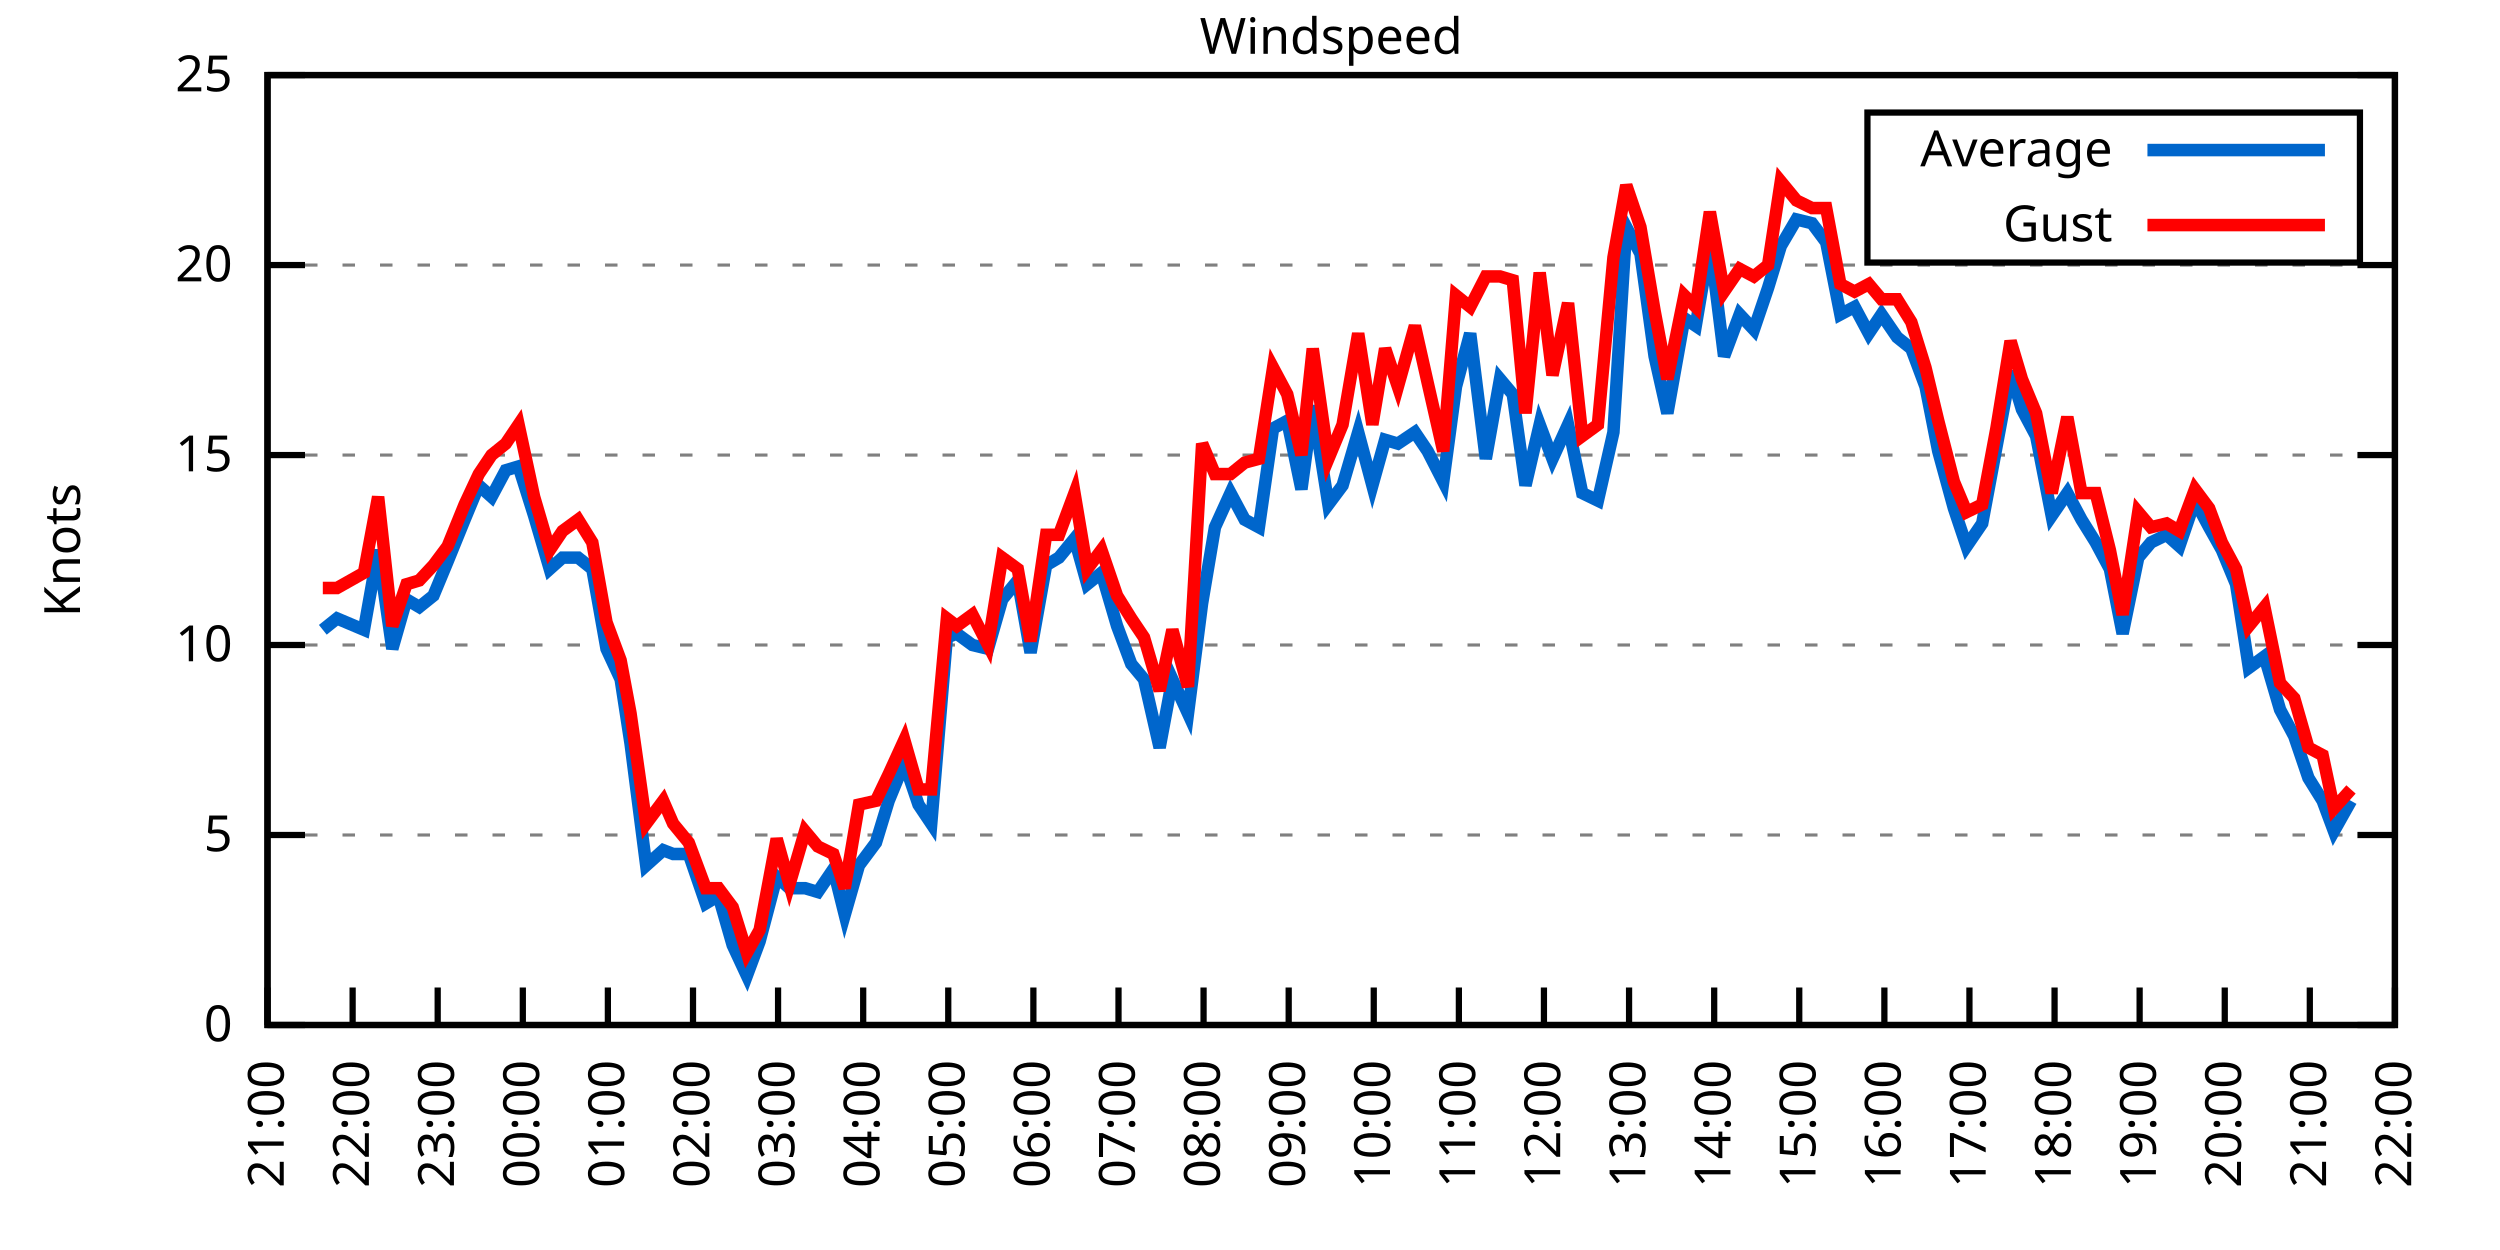
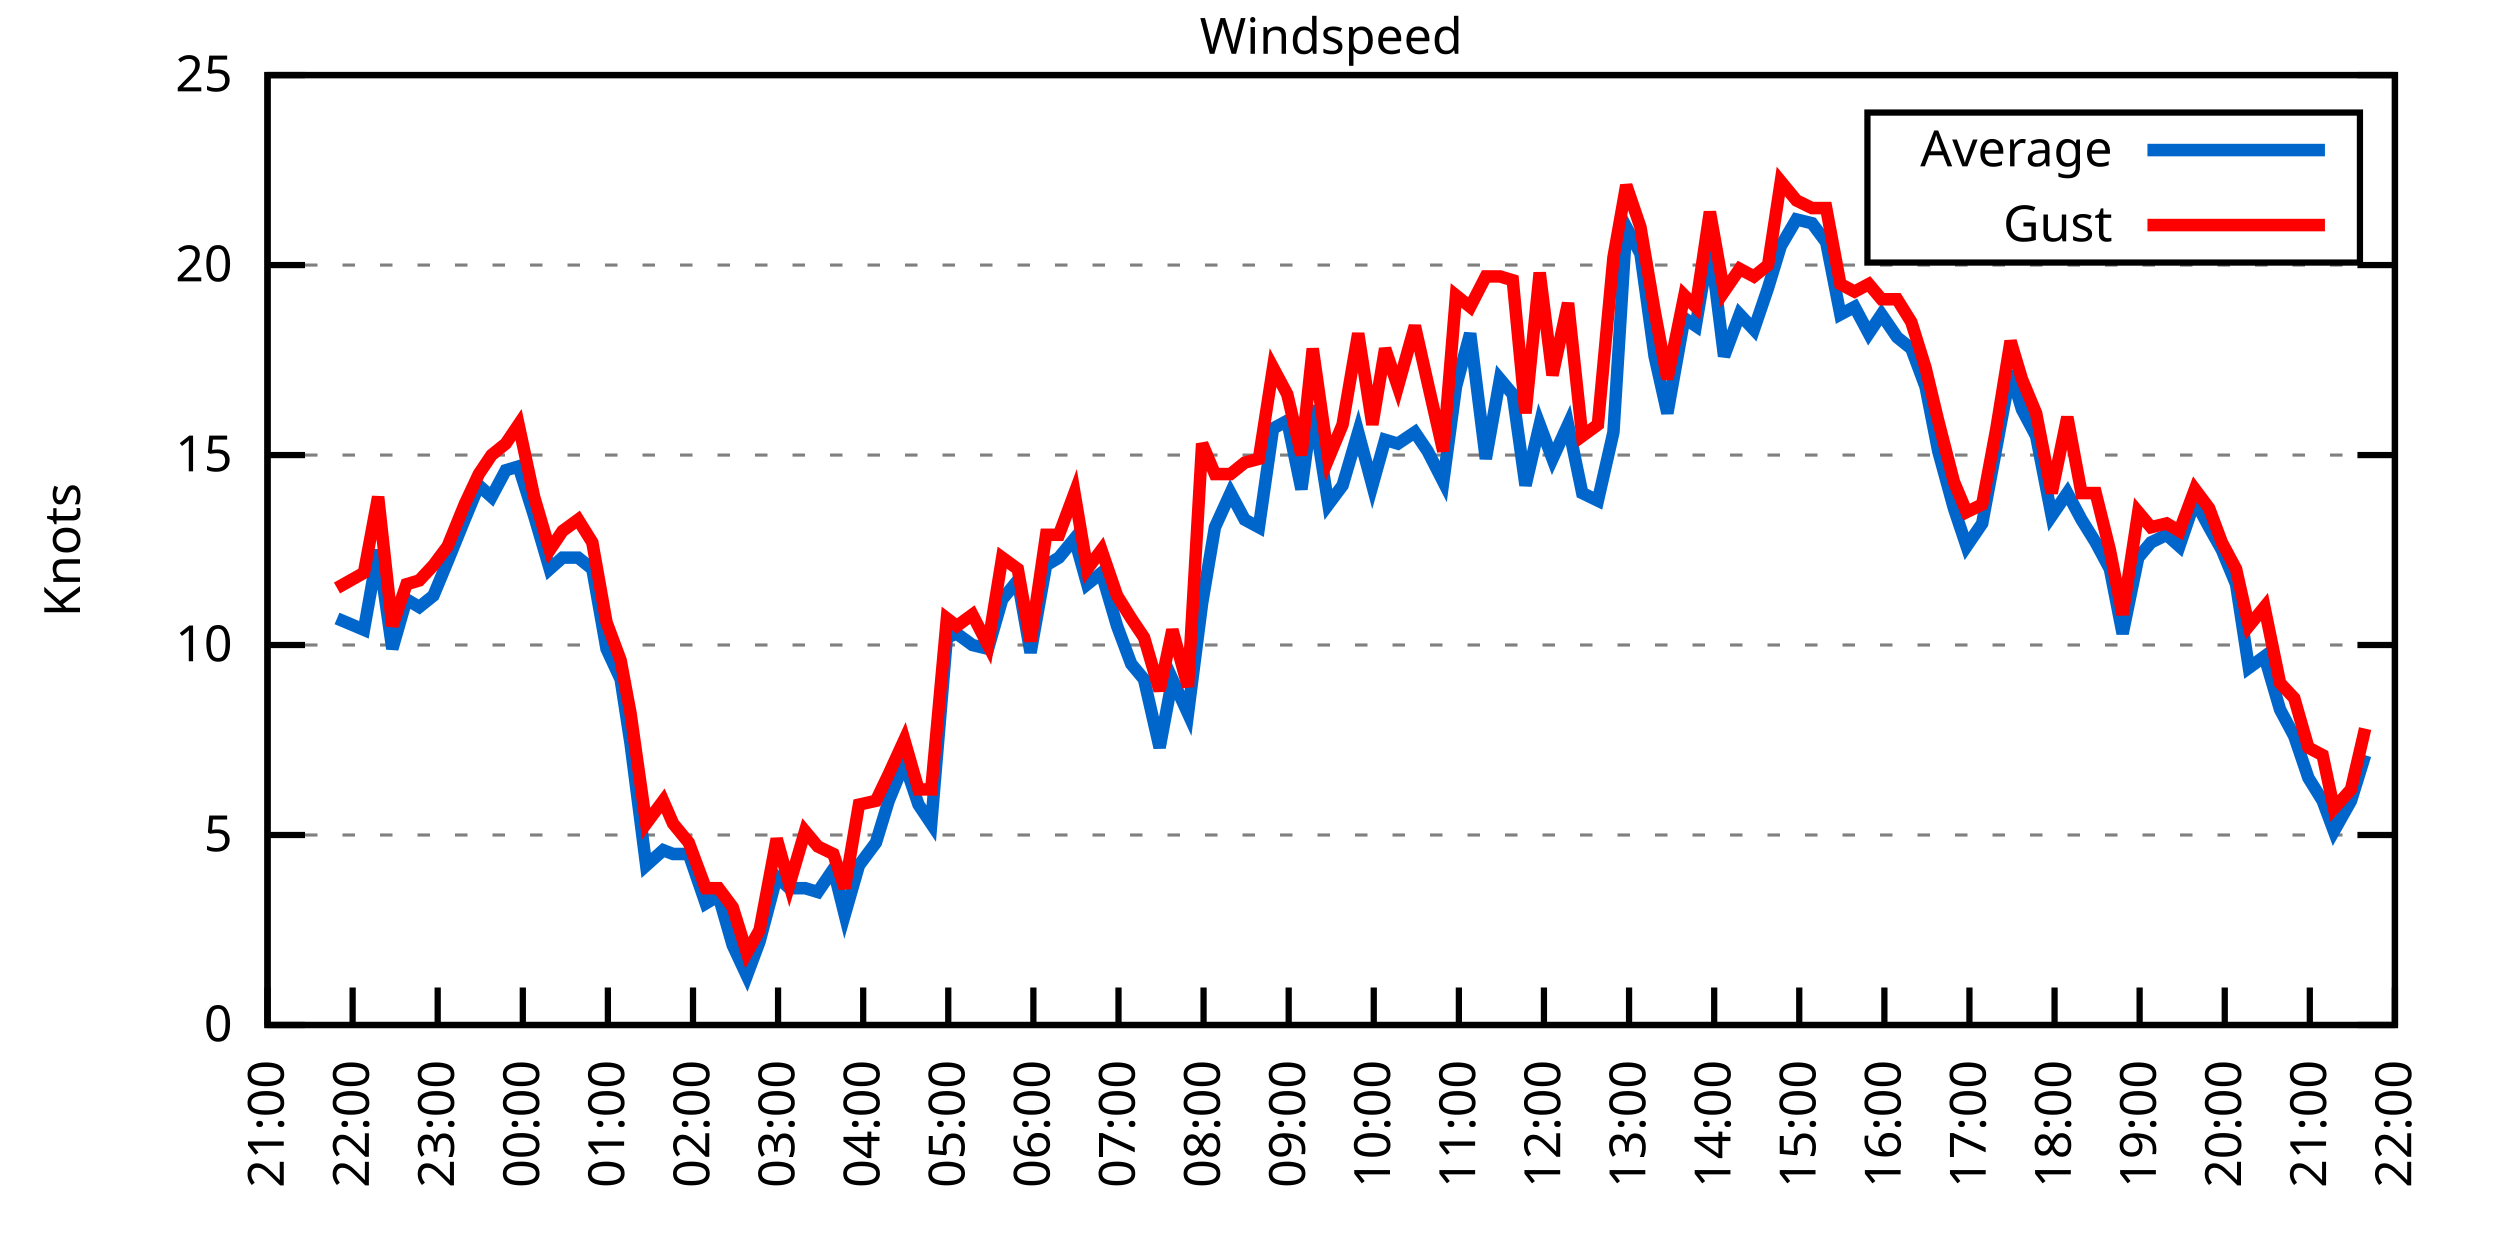
<svg xmlns="http://www.w3.org/2000/svg" xmlns:xlink="http://www.w3.org/1999/xlink" width="400" height="200" viewBox="0 0 400 200">
  <g id="gnuplot_canvas">
    <rect x="0" y="0" width="400" height="200" fill="none" />
    <defs>
      <circle id="gpDot" r="0.5" stroke-width="0.5" stroke="currentColor" />
      <path id="gpPt0" stroke-width="0.333" stroke="currentColor" d="M-1,0 h2 M0,-1 v2" />
      <path id="gpPt1" stroke-width="0.333" stroke="currentColor" d="M-1,-1 L1,1 M1,-1 L-1,1" />
      <path id="gpPt2" stroke-width="0.333" stroke="currentColor" d="M-1,0 L1,0 M0,-1 L0,1 M-1,-1 L1,1 M-1,1 L1,-1" />
      <rect id="gpPt3" stroke-width="0.333" stroke="currentColor" x="-1" y="-1" width="2" height="2" />
      <rect id="gpPt4" stroke-width="0.333" stroke="currentColor" fill="currentColor" x="-1" y="-1" width="2" height="2" />
      <circle id="gpPt5" stroke-width="0.333" stroke="currentColor" cx="0" cy="0" r="1" />
      <use xlink:href="#gpPt5" id="gpPt6" fill="currentColor" stroke="none" />
      <path id="gpPt7" stroke-width="0.333" stroke="currentColor" d="M0,-1.33 L-1.33,0.67 L1.33,0.67 z" />
      <use xlink:href="#gpPt7" id="gpPt8" fill="currentColor" stroke="none" />
      <use xlink:href="#gpPt7" id="gpPt9" stroke="currentColor" transform="rotate(180)" />
      <use xlink:href="#gpPt9" id="gpPt10" fill="currentColor" stroke="none" />
      <use xlink:href="#gpPt3" id="gpPt11" stroke="currentColor" transform="rotate(45)" />
      <use xlink:href="#gpPt11" id="gpPt12" fill="currentColor" stroke="none" />
      <path id="gpPt13" stroke-width="0.333" stroke="currentColor" d="M0,1.330 L1.265,0.411 L0.782,-1.067 L-0.782,-1.076 L-1.265,0.411 z" />
      <use xlink:href="#gpPt13" id="gpPt14" fill="currentColor" stroke="none" />
      <filter id="textbox" filterUnits="objectBoundingBox" x="0" y="0" height="1" width="1">
        <feFlood flood-color="white" flood-opacity="1" result="bgnd" />
        <feComposite in="SourceGraphic" in2="bgnd" operator="atop" />
      </filter>
      <filter id="greybox" filterUnits="objectBoundingBox" x="0" y="0" height="1" width="1">
        <feFlood flood-color="lightgrey" flood-opacity="1" result="grey" />
        <feComposite in="SourceGraphic" in2="grey" operator="atop" />
      </filter>
    </defs>
    <g fill="none" color="white" stroke="currentColor" stroke-width="1.00" stroke-linecap="butt" stroke-linejoin="miter">
</g>
    <g fill="none" color="black" stroke="currentColor" stroke-width="1.00" stroke-linecap="butt" stroke-linejoin="miter">
      <g stroke="none" shape-rendering="crispEdges">
        <polygon fill="rgb(255, 255, 255)" points="42.80,164.00 383.18,164.00 383.18,12.02 42.80,12.02 " />
      </g>
    </g>
    <g fill="none" color="black" stroke="currentColor" stroke-width="1.00" stroke-linecap="butt" stroke-linejoin="miter">
</g>
    <g fill="none" color="black" stroke="black" stroke-width="0.50" stroke-linecap="butt" stroke-linejoin="miter">
</g>
    <g fill="none" color="gray" stroke="currentColor" stroke-width="0.50" stroke-linecap="butt" stroke-linejoin="miter">
      <path stroke="gray" stroke-dasharray="2,4" class="gridline" d="M42.80,164.00 L383.19,164.00  " />
    </g>
    <g fill="none" color="gray" stroke="gray" stroke-width="1.00" stroke-linecap="butt" stroke-linejoin="miter">
</g>
    <g fill="none" color="black" stroke="currentColor" stroke-width="1.00" stroke-linecap="butt" stroke-linejoin="miter">
      <path stroke="black" d="M42.80,164.00 L48.80,164.00 M383.19,164.00 L377.19,164.00  " />
      <g transform="translate(37.20,166.60)" stroke="none" fill="black" font-family="Sans" font-size="8.00" text-anchor="end">
        <text>
          <tspan font-family="Sans"> 0</tspan>
        </text>
      </g>
    </g>
    <g fill="none" color="black" stroke="currentColor" stroke-width="1.00" stroke-linecap="butt" stroke-linejoin="miter">
</g>
    <g fill="none" color="black" stroke="black" stroke-width="0.50" stroke-linecap="butt" stroke-linejoin="miter">
</g>
    <g fill="none" color="gray" stroke="currentColor" stroke-width="0.50" stroke-linecap="butt" stroke-linejoin="miter">
      <path stroke="gray" stroke-dasharray="2,4" class="gridline" d="M42.80,133.60 L383.19,133.60  " />
    </g>
    <g fill="none" color="gray" stroke="gray" stroke-width="1.00" stroke-linecap="butt" stroke-linejoin="miter">
</g>
    <g fill="none" color="black" stroke="currentColor" stroke-width="1.00" stroke-linecap="butt" stroke-linejoin="miter">
      <path stroke="black" d="M42.80,133.60 L48.80,133.60 M383.19,133.60 L377.19,133.60  " />
      <g transform="translate(37.20,136.20)" stroke="none" fill="black" font-family="Sans" font-size="8.00" text-anchor="end">
        <text>
          <tspan font-family="Sans"> 5</tspan>
        </text>
      </g>
    </g>
    <g fill="none" color="black" stroke="currentColor" stroke-width="1.00" stroke-linecap="butt" stroke-linejoin="miter">
</g>
    <g fill="none" color="black" stroke="black" stroke-width="0.50" stroke-linecap="butt" stroke-linejoin="miter">
</g>
    <g fill="none" color="gray" stroke="currentColor" stroke-width="0.50" stroke-linecap="butt" stroke-linejoin="miter">
      <path stroke="gray" stroke-dasharray="2,4" class="gridline" d="M42.80,103.20 L383.19,103.20  " />
    </g>
    <g fill="none" color="gray" stroke="gray" stroke-width="1.00" stroke-linecap="butt" stroke-linejoin="miter">
</g>
    <g fill="none" color="black" stroke="currentColor" stroke-width="1.00" stroke-linecap="butt" stroke-linejoin="miter">
      <path stroke="black" d="M42.80,103.20 L48.80,103.20 M383.19,103.20 L377.19,103.20  " />
      <g transform="translate(37.20,105.80)" stroke="none" fill="black" font-family="Sans" font-size="8.00" text-anchor="end">
        <text>
          <tspan font-family="Sans"> 10</tspan>
        </text>
      </g>
    </g>
    <g fill="none" color="black" stroke="currentColor" stroke-width="1.00" stroke-linecap="butt" stroke-linejoin="miter">
</g>
    <g fill="none" color="black" stroke="black" stroke-width="0.50" stroke-linecap="butt" stroke-linejoin="miter">
</g>
    <g fill="none" color="gray" stroke="currentColor" stroke-width="0.50" stroke-linecap="butt" stroke-linejoin="miter">
      <path stroke="gray" stroke-dasharray="2,4" class="gridline" d="M42.80,72.81 L383.19,72.81  " />
    </g>
    <g fill="none" color="gray" stroke="gray" stroke-width="1.00" stroke-linecap="butt" stroke-linejoin="miter">
</g>
    <g fill="none" color="black" stroke="currentColor" stroke-width="1.00" stroke-linecap="butt" stroke-linejoin="miter">
      <path stroke="black" d="M42.80,72.81 L48.80,72.81 M383.19,72.81 L377.19,72.81  " />
      <g transform="translate(37.20,75.41)" stroke="none" fill="black" font-family="Sans" font-size="8.00" text-anchor="end">
        <text>
          <tspan font-family="Sans"> 15</tspan>
        </text>
      </g>
    </g>
    <g fill="none" color="black" stroke="currentColor" stroke-width="1.00" stroke-linecap="butt" stroke-linejoin="miter">
</g>
    <g fill="none" color="black" stroke="black" stroke-width="0.50" stroke-linecap="butt" stroke-linejoin="miter">
</g>
    <g fill="none" color="gray" stroke="currentColor" stroke-width="0.50" stroke-linecap="butt" stroke-linejoin="miter">
      <path stroke="gray" stroke-dasharray="2,4" class="gridline" d="M42.80,42.41 L383.19,42.41  " />
    </g>
    <g fill="none" color="gray" stroke="gray" stroke-width="1.00" stroke-linecap="butt" stroke-linejoin="miter">
</g>
    <g fill="none" color="black" stroke="currentColor" stroke-width="1.00" stroke-linecap="butt" stroke-linejoin="miter">
      <path stroke="black" d="M42.80,42.41 L48.80,42.41 M383.19,42.41 L377.19,42.41  " />
      <g transform="translate(37.20,45.01)" stroke="none" fill="black" font-family="Sans" font-size="8.00" text-anchor="end">
        <text>
          <tspan font-family="Sans"> 20</tspan>
        </text>
      </g>
    </g>
    <g fill="none" color="black" stroke="currentColor" stroke-width="1.00" stroke-linecap="butt" stroke-linejoin="miter">
</g>
    <g fill="none" color="black" stroke="black" stroke-width="0.50" stroke-linecap="butt" stroke-linejoin="miter">
</g>
    <g fill="none" color="gray" stroke="currentColor" stroke-width="0.50" stroke-linecap="butt" stroke-linejoin="miter">
      <path stroke="gray" stroke-dasharray="2,4" class="gridline" d="M42.80,12.01 L383.19,12.01  " />
    </g>
    <g fill="none" color="gray" stroke="gray" stroke-width="1.00" stroke-linecap="butt" stroke-linejoin="miter">
</g>
    <g fill="none" color="black" stroke="currentColor" stroke-width="1.00" stroke-linecap="butt" stroke-linejoin="miter">
      <path stroke="black" d="M42.80,12.01 L48.80,12.01 M383.19,12.01 L377.19,12.01  " />
      <g transform="translate(37.20,14.61)" stroke="none" fill="black" font-family="Sans" font-size="8.00" text-anchor="end">
        <text>
          <tspan font-family="Sans"> 25</tspan>
        </text>
      </g>
    </g>
    <g fill="none" color="black" stroke="currentColor" stroke-width="1.00" stroke-linecap="butt" stroke-linejoin="miter">
      <path stroke="black" d="M42.80,164.00 L42.80,158.00  " />
      <g transform="translate(45.40,169.60) rotate(270.00)" stroke="none" fill="black" font-family="Sans" font-size="8.00" text-anchor="end">
        <text>
          <tspan font-family="Sans">21:00</tspan>
        </text>
      </g>
    </g>
    <g fill="none" color="black" stroke="currentColor" stroke-width="1.00" stroke-linecap="butt" stroke-linejoin="miter">
      <path stroke="black" d="M56.42,164.00 L56.42,158.00  " />
      <g transform="translate(59.02,169.60) rotate(270.00)" stroke="none" fill="black" font-family="Sans" font-size="8.00" text-anchor="end">
        <text>
          <tspan font-family="Sans">22:00</tspan>
        </text>
      </g>
    </g>
    <g fill="none" color="black" stroke="currentColor" stroke-width="1.00" stroke-linecap="butt" stroke-linejoin="miter">
      <path stroke="black" d="M70.03,164.00 L70.03,158.00  " />
      <g transform="translate(72.63,169.60) rotate(270.00)" stroke="none" fill="black" font-family="Sans" font-size="8.00" text-anchor="end">
        <text>
          <tspan font-family="Sans">23:00</tspan>
        </text>
      </g>
    </g>
    <g fill="none" color="black" stroke="currentColor" stroke-width="1.00" stroke-linecap="butt" stroke-linejoin="miter">
      <path stroke="black" d="M83.65,164.00 L83.65,158.00  " />
      <g transform="translate(86.25,169.60) rotate(270.00)" stroke="none" fill="black" font-family="Sans" font-size="8.00" text-anchor="end">
        <text>
          <tspan font-family="Sans">00:00</tspan>
        </text>
      </g>
    </g>
    <g fill="none" color="black" stroke="currentColor" stroke-width="1.00" stroke-linecap="butt" stroke-linejoin="miter">
      <path stroke="black" d="M97.26,164.00 L97.26,158.00  " />
      <g transform="translate(99.86,169.60) rotate(270.00)" stroke="none" fill="black" font-family="Sans" font-size="8.00" text-anchor="end">
        <text>
          <tspan font-family="Sans">01:00</tspan>
        </text>
      </g>
    </g>
    <g fill="none" color="black" stroke="currentColor" stroke-width="1.00" stroke-linecap="butt" stroke-linejoin="miter">
      <path stroke="black" d="M110.88,164.00 L110.88,158.00  " />
      <g transform="translate(113.48,169.60) rotate(270.00)" stroke="none" fill="black" font-family="Sans" font-size="8.00" text-anchor="end">
        <text>
          <tspan font-family="Sans">02:00</tspan>
        </text>
      </g>
    </g>
    <g fill="none" color="black" stroke="currentColor" stroke-width="1.00" stroke-linecap="butt" stroke-linejoin="miter">
      <path stroke="black" d="M124.49,164.00 L124.49,158.00  " />
      <g transform="translate(127.09,169.60) rotate(270.00)" stroke="none" fill="black" font-family="Sans" font-size="8.00" text-anchor="end">
        <text>
          <tspan font-family="Sans">03:00</tspan>
        </text>
      </g>
    </g>
    <g fill="none" color="black" stroke="currentColor" stroke-width="1.00" stroke-linecap="butt" stroke-linejoin="miter">
      <path stroke="black" d="M138.11,164.00 L138.11,158.00  " />
      <g transform="translate(140.71,169.60) rotate(270.00)" stroke="none" fill="black" font-family="Sans" font-size="8.00" text-anchor="end">
        <text>
          <tspan font-family="Sans">04:00</tspan>
        </text>
      </g>
    </g>
    <g fill="none" color="black" stroke="currentColor" stroke-width="1.00" stroke-linecap="butt" stroke-linejoin="miter">
      <path stroke="black" d="M151.72,164.00 L151.72,158.00  " />
      <g transform="translate(154.32,169.60) rotate(270.00)" stroke="none" fill="black" font-family="Sans" font-size="8.00" text-anchor="end">
        <text>
          <tspan font-family="Sans">05:00</tspan>
        </text>
      </g>
    </g>
    <g fill="none" color="black" stroke="currentColor" stroke-width="1.00" stroke-linecap="butt" stroke-linejoin="miter">
      <path stroke="black" d="M165.34,164.00 L165.34,158.00  " />
      <g transform="translate(167.94,169.60) rotate(270.00)" stroke="none" fill="black" font-family="Sans" font-size="8.00" text-anchor="end">
        <text>
          <tspan font-family="Sans">06:00</tspan>
        </text>
      </g>
    </g>
    <g fill="none" color="black" stroke="currentColor" stroke-width="1.00" stroke-linecap="butt" stroke-linejoin="miter">
      <path stroke="black" d="M178.96,164.00 L178.96,158.00  " />
      <g transform="translate(181.56,169.60) rotate(270.00)" stroke="none" fill="black" font-family="Sans" font-size="8.00" text-anchor="end">
        <text>
          <tspan font-family="Sans">07:00</tspan>
        </text>
      </g>
    </g>
    <g fill="none" color="black" stroke="currentColor" stroke-width="1.00" stroke-linecap="butt" stroke-linejoin="miter">
      <path stroke="black" d="M192.57,164.00 L192.57,158.00  " />
      <g transform="translate(195.17,169.60) rotate(270.00)" stroke="none" fill="black" font-family="Sans" font-size="8.00" text-anchor="end">
        <text>
          <tspan font-family="Sans">08:00</tspan>
        </text>
      </g>
    </g>
    <g fill="none" color="black" stroke="currentColor" stroke-width="1.00" stroke-linecap="butt" stroke-linejoin="miter">
      <path stroke="black" d="M206.19,164.00 L206.19,158.00  " />
      <g transform="translate(208.79,169.60) rotate(270.00)" stroke="none" fill="black" font-family="Sans" font-size="8.00" text-anchor="end">
        <text>
          <tspan font-family="Sans">09:00</tspan>
        </text>
      </g>
    </g>
    <g fill="none" color="black" stroke="currentColor" stroke-width="1.00" stroke-linecap="butt" stroke-linejoin="miter">
      <path stroke="black" d="M219.80,164.00 L219.80,158.00  " />
      <g transform="translate(222.40,169.60) rotate(270.00)" stroke="none" fill="black" font-family="Sans" font-size="8.00" text-anchor="end">
        <text>
          <tspan font-family="Sans">10:00</tspan>
        </text>
      </g>
    </g>
    <g fill="none" color="black" stroke="currentColor" stroke-width="1.00" stroke-linecap="butt" stroke-linejoin="miter">
      <path stroke="black" d="M233.42,164.00 L233.42,158.00  " />
      <g transform="translate(236.02,169.60) rotate(270.00)" stroke="none" fill="black" font-family="Sans" font-size="8.00" text-anchor="end">
        <text>
          <tspan font-family="Sans">11:00</tspan>
        </text>
      </g>
    </g>
    <g fill="none" color="black" stroke="currentColor" stroke-width="1.00" stroke-linecap="butt" stroke-linejoin="miter">
      <path stroke="black" d="M247.03,164.00 L247.03,158.00  " />
      <g transform="translate(249.63,169.60) rotate(270.00)" stroke="none" fill="black" font-family="Sans" font-size="8.00" text-anchor="end">
        <text>
          <tspan font-family="Sans">12:00</tspan>
        </text>
      </g>
    </g>
    <g fill="none" color="black" stroke="currentColor" stroke-width="1.00" stroke-linecap="butt" stroke-linejoin="miter">
      <path stroke="black" d="M260.65,164.00 L260.65,158.00  " />
      <g transform="translate(263.25,169.60) rotate(270.00)" stroke="none" fill="black" font-family="Sans" font-size="8.00" text-anchor="end">
        <text>
          <tspan font-family="Sans">13:00</tspan>
        </text>
      </g>
    </g>
    <g fill="none" color="black" stroke="currentColor" stroke-width="1.00" stroke-linecap="butt" stroke-linejoin="miter">
      <path stroke="black" d="M274.27,164.00 L274.27,158.00  " />
      <g transform="translate(276.87,169.60) rotate(270.00)" stroke="none" fill="black" font-family="Sans" font-size="8.00" text-anchor="end">
        <text>
          <tspan font-family="Sans">14:00</tspan>
        </text>
      </g>
    </g>
    <g fill="none" color="black" stroke="currentColor" stroke-width="1.00" stroke-linecap="butt" stroke-linejoin="miter">
      <path stroke="black" d="M287.88,164.00 L287.88,158.00  " />
      <g transform="translate(290.48,169.60) rotate(270.00)" stroke="none" fill="black" font-family="Sans" font-size="8.00" text-anchor="end">
        <text>
          <tspan font-family="Sans">15:00</tspan>
        </text>
      </g>
    </g>
    <g fill="none" color="black" stroke="currentColor" stroke-width="1.00" stroke-linecap="butt" stroke-linejoin="miter">
      <path stroke="black" d="M301.50,164.00 L301.50,158.00  " />
      <g transform="translate(304.10,169.60) rotate(270.00)" stroke="none" fill="black" font-family="Sans" font-size="8.00" text-anchor="end">
        <text>
          <tspan font-family="Sans">16:00</tspan>
        </text>
      </g>
    </g>
    <g fill="none" color="black" stroke="currentColor" stroke-width="1.00" stroke-linecap="butt" stroke-linejoin="miter">
      <path stroke="black" d="M315.11,164.00 L315.11,158.00  " />
      <g transform="translate(317.71,169.60) rotate(270.00)" stroke="none" fill="black" font-family="Sans" font-size="8.00" text-anchor="end">
        <text>
          <tspan font-family="Sans">17:00</tspan>
        </text>
      </g>
    </g>
    <g fill="none" color="black" stroke="currentColor" stroke-width="1.00" stroke-linecap="butt" stroke-linejoin="miter">
      <path stroke="black" d="M328.73,164.00 L328.73,158.00  " />
      <g transform="translate(331.33,169.60) rotate(270.00)" stroke="none" fill="black" font-family="Sans" font-size="8.00" text-anchor="end">
        <text>
          <tspan font-family="Sans">18:00</tspan>
        </text>
      </g>
    </g>
    <g fill="none" color="black" stroke="currentColor" stroke-width="1.00" stroke-linecap="butt" stroke-linejoin="miter">
      <path stroke="black" d="M342.34,164.00 L342.34,158.00  " />
      <g transform="translate(344.94,169.60) rotate(270.00)" stroke="none" fill="black" font-family="Sans" font-size="8.00" text-anchor="end">
        <text>
          <tspan font-family="Sans">19:00</tspan>
        </text>
      </g>
    </g>
    <g fill="none" color="black" stroke="currentColor" stroke-width="1.00" stroke-linecap="butt" stroke-linejoin="miter">
      <path stroke="black" d="M355.96,164.00 L355.96,158.00  " />
      <g transform="translate(358.56,169.60) rotate(270.00)" stroke="none" fill="black" font-family="Sans" font-size="8.00" text-anchor="end">
        <text>
          <tspan font-family="Sans">20:00</tspan>
        </text>
      </g>
    </g>
    <g fill="none" color="black" stroke="currentColor" stroke-width="1.00" stroke-linecap="butt" stroke-linejoin="miter">
      <path stroke="black" d="M369.57,164.00 L369.57,158.00  " />
      <g transform="translate(372.17,169.60) rotate(270.00)" stroke="none" fill="black" font-family="Sans" font-size="8.00" text-anchor="end">
        <text>
          <tspan font-family="Sans">21:00</tspan>
        </text>
      </g>
    </g>
    <g fill="none" color="black" stroke="currentColor" stroke-width="1.00" stroke-linecap="butt" stroke-linejoin="miter">
      <path stroke="black" d="M383.19,164.00 L383.19,158.00  " />
      <g transform="translate(385.79,169.60) rotate(270.00)" stroke="none" fill="black" font-family="Sans" font-size="8.00" text-anchor="end">
        <text>
          <tspan font-family="Sans">22:00</tspan>
        </text>
      </g>
    </g>
    <g fill="none" color="black" stroke="currentColor" stroke-width="1.00" stroke-linecap="butt" stroke-linejoin="miter">
</g>
    <g fill="none" color="black" stroke="currentColor" stroke-width="1.00" stroke-linecap="butt" stroke-linejoin="miter">
      <path stroke="black" d="M42.80,12.01 L42.80,164.00 L383.19,164.00 L383.19,12.01 L42.80,12.01 Z  " />
    </g>
    <g fill="none" color="black" stroke="currentColor" stroke-width="1.00" stroke-linecap="butt" stroke-linejoin="miter">
</g>
    <g fill="none" color="black" stroke="currentColor" stroke-width="1.00" stroke-linecap="butt" stroke-linejoin="miter">
      <path stroke="black" d="M298.79,42.01 L298.79,18.01 L377.59,18.01 L377.59,42.01 L298.79,42.01 Z  " />
    </g>
    <g id="Windspeed_plot_1">
      <g fill="none" color="white" stroke="black" stroke-width="2.00" stroke-linecap="butt" stroke-linejoin="miter">
</g>
      <g fill="none" color="black" stroke="currentColor" stroke-width="2.00" stroke-linecap="butt" stroke-linejoin="miter">
        <g transform="translate(337.99,26.61)" stroke="none" fill="black" font-family="Sans" font-size="8.00" text-anchor="end">
          <text>
            <tspan font-family="Sans">Average</tspan>
          </text>
        </g>
      </g>
      <g fill="none" color="black" stroke="currentColor" stroke-width="2.00" stroke-linecap="butt" stroke-linejoin="miter">
-         <path stroke="rgb(  0, 102, 204)" d="M343.59,24.01 L371.99,24.01 M51.65,100.77 L53.92,98.95 L58.23,100.77 L60.50,88.00 L62.77,103.81 L65.04,95.91   L67.08,97.12 L69.35,95.30 L71.62,89.83 L74.34,83.14 L76.61,77.67 L78.65,79.49 L80.92,75.24 L82.97,74.63   L85.46,82.53 L87.96,91.04 L90.00,89.22 L92.50,89.22 L94.77,91.04 L97.04,103.81 L99.30,108.68 L100.89,119.01   L103.39,138.47 L106.11,136.03 L107.70,136.64 L110.20,136.64 L112.92,144.55 L114.96,143.33 L117.23,151.23 L119.50,156.10   L121.54,150.62 L124.27,140.29 L126.31,142.11 L128.81,142.11 L130.85,142.72 L133.34,139.07 L135.16,146.37 L137.43,138.47   L140.15,134.82 L142.19,128.13 L144.69,122.05 L146.96,128.74 L149.00,131.78 L151.50,101.99 L153.09,101.38 L155.58,103.20   L158.08,103.81 L160.35,95.91 L162.84,92.87 L164.89,104.42 L167.38,90.44 L169.43,89.22 L171.92,86.18 L173.96,93.48   L176.23,91.65 L178.73,100.16 L181.00,106.24 L183.04,108.68 L185.54,119.62 L187.58,108.68 L190.08,114.15 L192.34,96.52   L194.39,84.36 L196.88,78.89 L199.15,83.14 L201.42,84.36 L203.69,68.55 L205.96,67.33 L208.23,78.28 L210.04,64.90   L212.54,80.71 L214.81,77.67 L217.31,69.16 L219.58,77.67 L221.62,70.37 L223.66,70.98 L226.38,69.16 L228.43,72.20   L230.92,77.06 L232.96,61.86 L235.23,53.35 L237.73,73.41 L240.00,60.65 L242.04,63.08 L244.08,77.67 L246.35,67.94   L248.40,73.41 L250.89,67.94 L253.16,78.89 L255.66,80.10 L258.15,69.16 L260.20,36.33 L262.47,40.58 L264.73,57.00   L266.78,66.12 L269.50,50.92 L271.32,52.14 L273.58,38.76 L275.85,57.00 L278.35,50.31 L280.62,52.74 L282.89,46.06   L284.93,39.37 L287.43,35.11 L289.92,35.72 L292.19,38.76 L294.46,50.31 L296.73,49.10 L299.00,53.35 L301.04,50.31   L303.54,53.96 L305.81,55.78 L308.08,61.86 L310.12,72.20 L312.62,81.32 L314.66,87.40 L317.15,83.75 L319.42,71.59   L321.69,59.43 L323.51,65.51 L325.78,69.77 L328.27,82.53 L330.77,78.89 L333.04,83.14 L335.31,86.79 L337.58,91.04   L339.62,101.38 L342.12,89.22 L344.16,86.79 L346.65,85.57 L348.70,87.40 L351.19,80.10 L353.46,84.36 L355.50,88.00   L357.77,93.48 L359.82,106.85 L362.31,105.03 L364.81,113.54 L367.08,117.80 L369.35,124.48 L371.62,128.13 L373.43,132.99   L376.16,128.13  " />
+         <path stroke="rgb(  0, 102, 204)" d="M343.59,24.01 L371.99,24.01 M53.92,98.95 L58.23,100.77 L60.50,88.00 L62.77,103.81 L65.04,95.91 L67.08,97.12   L69.35,95.30 L71.62,89.83 L74.34,83.14 L76.61,77.67 L78.65,79.49 L80.92,75.24 L82.97,74.63 L85.46,82.53   L87.96,91.04 L90.00,89.22 L92.50,89.22 L94.77,91.04 L97.04,103.81 L99.30,108.68 L100.89,119.01 L103.39,138.47   L106.11,136.03 L107.70,136.64 L110.20,136.64 L112.92,144.55 L114.96,143.33 L117.23,151.23 L119.50,156.10 L121.54,150.62   L124.27,140.29 L126.31,142.11 L128.81,142.11 L130.85,142.72 L133.34,139.07 L135.16,146.37 L137.43,138.47 L140.15,134.82   L142.19,128.13 L144.69,122.05 L146.96,128.74 L149.00,131.78 L151.50,101.99 L153.09,101.38 L155.58,103.20 L158.08,103.81   L160.35,95.91 L162.84,92.87 L164.89,104.42 L167.38,90.44 L169.43,89.22 L171.92,86.18 L173.96,93.48 L176.23,91.65   L178.73,100.16 L181.00,106.24 L183.04,108.68 L185.54,119.62 L187.58,108.68 L190.08,114.15 L192.34,96.52 L194.39,84.36   L196.88,78.89 L199.15,83.14 L201.42,84.36 L203.69,68.55 L205.96,67.33 L208.23,78.28 L210.04,64.90 L212.54,80.71   L214.81,77.67 L217.31,69.16 L219.58,77.67 L221.62,70.37 L223.66,70.98 L226.38,69.16 L228.43,72.20 L230.92,77.06   L232.96,61.86 L235.23,53.35 L237.73,73.41 L240.00,60.65 L242.04,63.08 L244.08,77.67 L246.35,67.94 L248.40,73.41   L250.89,67.94 L253.16,78.89 L255.66,80.10 L258.15,69.16 L260.20,36.33 L262.47,40.58 L264.73,57.00 L266.78,66.12   L269.50,50.92 L271.32,52.14 L273.58,38.76 L275.85,57.00 L278.35,50.31 L280.62,52.74 L282.89,46.06 L284.93,39.37   L287.43,35.11 L289.92,35.72 L292.19,38.76 L294.46,50.31 L296.73,49.10 L299.00,53.35 L301.04,50.31 L303.54,53.96   L305.81,55.78 L308.08,61.86 L310.12,72.20 L312.62,81.32 L314.66,87.40 L317.15,83.75 L319.42,71.59 L321.69,59.43   L323.51,65.51 L325.78,69.77 L328.27,82.53 L330.77,78.89 L333.04,83.14 L335.31,86.79 L337.58,91.04 L339.62,101.38   L342.12,89.22 L344.16,86.79 L346.65,85.57 L348.70,87.40 L351.19,80.10 L353.46,84.36 L355.50,88.00 L357.77,93.48   L359.82,106.85 L362.31,105.03 L364.81,113.54 L367.08,117.80 L369.35,124.48 L371.62,128.13 L373.43,132.99 L376.16,128.13   L378.42,120.83  " />
      </g>
    </g>
    <g id="Windspeed_plot_2">
      <g fill="none" color="black" stroke="currentColor" stroke-width="2.00" stroke-linecap="butt" stroke-linejoin="miter">
        <g transform="translate(337.99,38.61)" stroke="none" fill="black" font-family="Sans" font-size="8.00" text-anchor="end">
          <text>
            <tspan font-family="Sans">Gust</tspan>
          </text>
        </g>
      </g>
      <g fill="none" color="black" stroke="currentColor" stroke-width="2.00" stroke-linecap="butt" stroke-linejoin="miter">
-         <path stroke="rgb(255,   0,   0)" d="M343.59,36.01 L371.99,36.01 M51.65,94.08 L53.92,94.08 L58.23,91.65 L60.50,79.49 L62.77,100.16 L65.04,93.48   L67.08,92.87 L69.35,90.44 L71.62,87.40 L74.34,80.71 L76.61,75.85 L78.65,72.81 L80.92,70.98 L82.97,67.94   L85.46,79.49 L87.96,88.00 L90.00,84.97 L92.50,83.14 L94.77,86.79 L97.04,99.56 L99.30,105.64 L100.89,114.15   L103.39,131.78 L106.11,128.13 L107.70,131.78 L110.20,134.82 L112.92,142.11 L114.96,142.11 L117.23,145.15 L119.50,152.45   L121.54,148.80 L124.27,134.21 L126.31,141.51 L128.81,132.99 L130.85,135.43 L133.34,136.64 L135.16,142.11 L137.43,128.74   L140.15,128.13 L142.19,123.87 L144.69,118.40 L146.96,126.31 L149.00,126.31 L151.50,98.95 L153.09,100.16 L155.58,98.34   L158.08,103.20 L160.35,89.22 L162.84,91.04 L164.89,102.60 L167.38,85.57 L169.43,85.57 L171.92,78.89 L173.96,91.04   L176.23,88.00 L178.73,95.30 L181.00,98.95 L183.04,101.99 L185.54,110.50 L187.58,100.77 L190.08,109.89 L192.34,70.98   L194.39,75.85 L196.88,75.85 L199.15,74.02 L201.42,73.41 L203.69,58.82 L205.96,63.08 L208.23,72.81 L210.04,55.78   L212.54,73.41 L214.81,67.94 L217.31,53.35 L219.58,67.94 L221.62,55.78 L223.66,61.86 L226.38,52.14 L228.43,61.25   L230.92,72.20 L232.96,47.27 L235.23,49.10 L237.73,44.23 L240.00,44.23 L242.04,44.84 L244.08,66.12 L246.35,43.62   L248.40,60.04 L250.89,48.49 L253.16,69.77 L255.66,67.94 L258.15,41.19 L260.20,29.64 L262.47,36.33 L264.73,49.70   L266.78,60.65 L269.50,47.27 L271.32,49.10 L273.58,33.90 L275.85,46.66 L278.35,43.02 L280.62,44.23 L282.89,42.41   L284.93,29.03 L287.43,32.07 L289.92,33.29 L292.19,33.29 L294.46,45.45 L296.73,46.66 L299.00,45.45 L301.04,47.88   L303.54,47.88 L305.81,51.53 L308.08,58.82 L310.12,67.33 L312.62,77.06 L314.66,81.93 L317.15,80.71 L319.42,68.55   L321.69,54.57 L323.51,60.65 L325.78,66.12 L328.27,78.89 L330.77,66.73 L333.04,78.89 L335.31,78.89 L337.58,88.00   L339.62,98.34 L342.12,81.93 L344.16,84.36 L346.65,83.75 L348.70,84.97 L351.19,78.28 L353.46,81.32 L355.50,86.79   L357.77,91.04 L359.82,100.16 L362.31,97.12 L364.81,109.28 L367.08,111.72 L369.35,119.62 L371.62,120.83 L373.43,129.35   L376.16,126.31  " />
+         <path stroke="rgb(255,   0,   0)" d="M343.59,36.01 L371.99,36.01 M53.92,94.08 L58.23,91.65 L60.50,79.49 L62.77,100.16 L65.04,93.48 L67.08,92.87   L69.35,90.44 L71.62,87.40 L74.34,80.71 L76.61,75.85 L78.65,72.81 L80.92,70.98 L82.97,67.94 L85.46,79.49   L87.96,88.00 L90.00,84.97 L92.50,83.14 L94.77,86.79 L97.04,99.56 L99.30,105.64 L100.89,114.15 L103.39,131.78   L106.11,128.13 L107.70,131.78 L110.20,134.82 L112.92,142.11 L114.96,142.11 L117.23,145.15 L119.50,152.45 L121.54,148.80   L124.27,134.21 L126.31,141.51 L128.81,132.99 L130.85,135.43 L133.34,136.64 L135.16,142.11 L137.43,128.74 L140.15,128.13   L142.19,123.87 L144.69,118.40 L146.96,126.31 L149.00,126.31 L151.50,98.95 L153.09,100.16 L155.58,98.34 L158.08,103.20   L160.35,89.22 L162.84,91.04 L164.89,102.60 L167.38,85.57 L169.43,85.57 L171.92,78.89 L173.96,91.04 L176.23,88.00   L178.73,95.30 L181.00,98.95 L183.04,101.99 L185.54,110.50 L187.58,100.77 L190.08,109.89 L192.34,70.98 L194.39,75.85   L196.88,75.85 L199.15,74.02 L201.42,73.41 L203.69,58.82 L205.96,63.08 L208.23,72.81 L210.04,55.78 L212.54,73.41   L214.81,67.94 L217.31,53.35 L219.58,67.94 L221.62,55.78 L223.66,61.86 L226.38,52.14 L228.43,61.25 L230.92,72.20   L232.96,47.27 L235.23,49.10 L237.73,44.23 L240.00,44.23 L242.04,44.84 L244.08,66.12 L246.35,43.62 L248.40,60.04   L250.89,48.49 L253.16,69.77 L255.66,67.94 L258.15,41.19 L260.20,29.64 L262.47,36.33 L264.73,49.70 L266.78,60.65   L269.50,47.27 L271.32,49.10 L273.58,33.90 L275.85,46.66 L278.35,43.02 L280.62,44.23 L282.89,42.41 L284.93,29.03   L287.43,32.07 L289.92,33.29 L292.19,33.29 L294.46,45.45 L296.73,46.66 L299.00,45.45 L301.04,47.88 L303.54,47.88   L305.81,51.53 L308.08,58.82 L310.12,67.33 L312.62,77.06 L314.66,81.93 L317.15,80.71 L319.42,68.55 L321.69,54.57   L323.51,60.65 L325.78,66.12 L328.27,78.89 L330.77,66.73 L333.04,78.89 L335.31,78.89 L337.58,88.00 L339.62,98.34   L342.12,81.93 L344.16,84.36 L346.65,83.75 L348.70,84.97 L351.19,78.28 L353.46,81.32 L355.50,86.79 L357.77,91.04   L359.82,100.16 L362.31,97.12 L364.81,109.28 L367.08,111.72 L369.35,119.62 L371.62,120.83 L373.43,129.35 L376.16,126.31   L378.42,116.58  " />
      </g>
    </g>
    <g fill="none" color="black" stroke="currentColor" stroke-width="2.00" stroke-linecap="butt" stroke-linejoin="miter">
</g>
    <g fill="none" color="black" stroke="black" stroke-width="1.00" stroke-linecap="butt" stroke-linejoin="miter">
</g>
    <g fill="none" color="black" stroke="currentColor" stroke-width="1.00" stroke-linecap="butt" stroke-linejoin="miter">
      <path stroke="black" d="M42.80,12.01 L42.80,164.00 L383.19,164.00 L383.19,12.01 L42.80,12.01 Z  " />
      <g transform="translate(12.80,88.01) rotate(270.00)" stroke="none" fill="black" font-family="Sans" font-size="8.00" text-anchor="middle">
        <text>
          <tspan font-family="Sans">Knots</tspan>
        </text>
      </g>
    </g>
    <g fill="none" color="black" stroke="currentColor" stroke-width="1.00" stroke-linecap="butt" stroke-linejoin="miter">
</g>
    <g fill="none" color="black" stroke="currentColor" stroke-width="1.00" stroke-linecap="butt" stroke-linejoin="miter">
      <g transform="translate(212.99,8.61)" stroke="none" fill="black" font-family="Sans" font-size="8.00" text-anchor="middle">
        <text>
          <tspan font-family="Sans">Windspeed</tspan>
        </text>
      </g>
    </g>
    <g fill="none" color="black" stroke="currentColor" stroke-width="1.00" stroke-linecap="butt" stroke-linejoin="miter">
</g>
  </g>
</svg>
